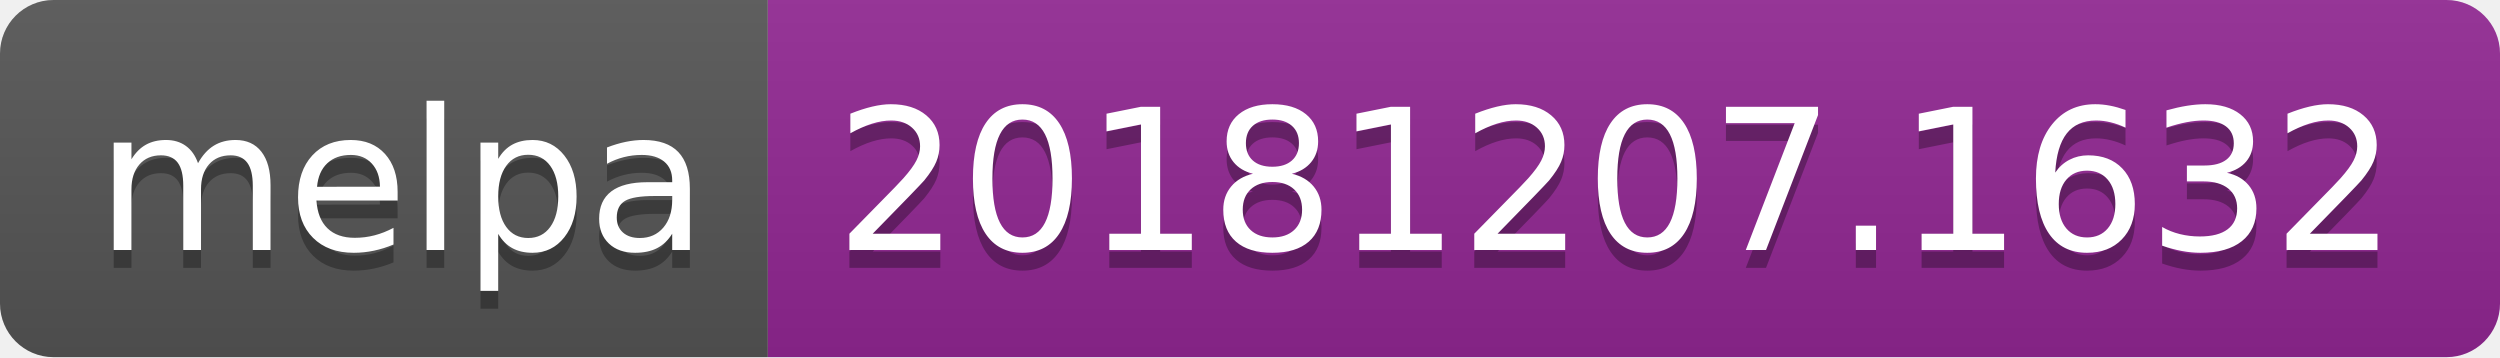
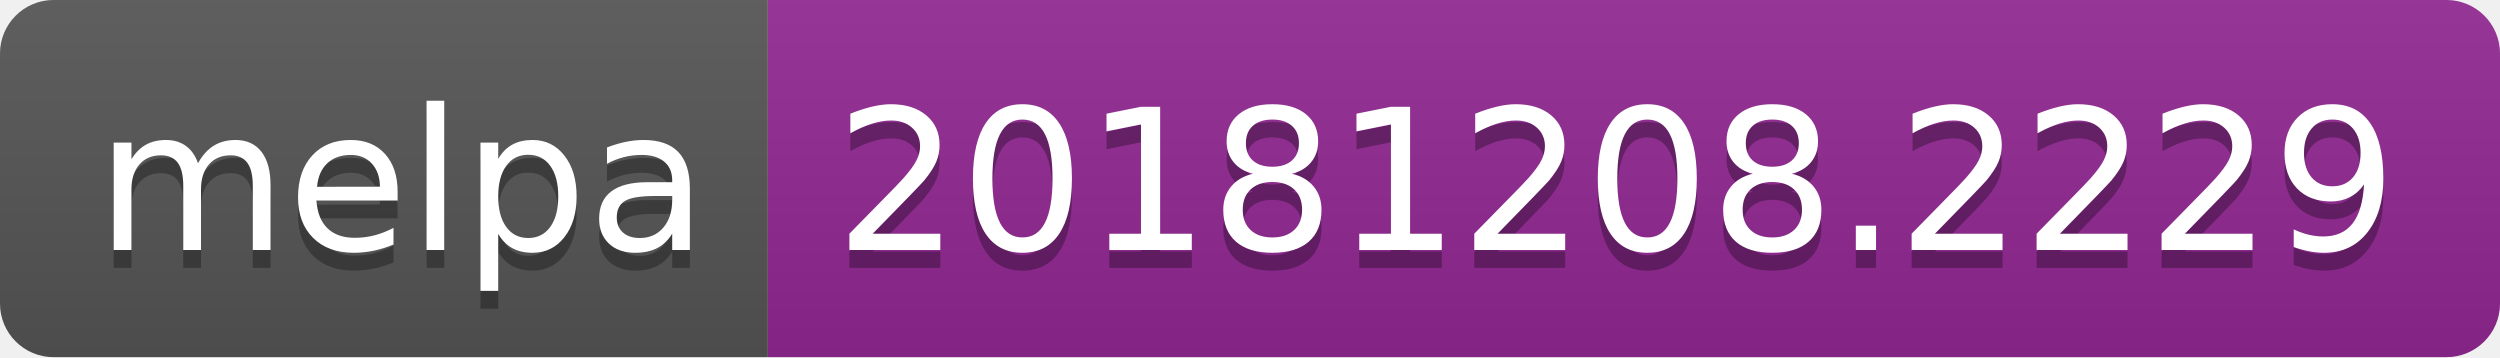
<svg xmlns="http://www.w3.org/2000/svg" width="140" height="20">
  <linearGradient id="b" x2="0" y2="100%">
    <stop offset="0" stop-color="#bbb" stop-opacity=".1" />
    <stop offset="1" stop-opacity=".1" />
  </linearGradient>
  <clipPath id="a">
    <rect width="140" height="20" rx="3" fill="#fff" />
  </clipPath>
  <g clip-path="url(#a)">
    <path fill="#555" d="M0 0h43v20H0z" />
    <path fill="#922793" d="M43 0h97v20H43z" />
    <path fill="url(#b)" d="M0 0h140v20H0z" />
  </g>
  <g fill="#fff" text-anchor="middle" font-family="DejaVu Sans,Verdana,Geneva,sans-serif" font-size="110">
    <text x="225" y="150" fill="#010101" fill-opacity=".3" transform="scale(.1)" textLength="330">melpa</text>
    <text x="225" y="140" transform="scale(.1)" textLength="330">melpa</text>
-     <text x="905" y="150" fill="#010101" fill-opacity=".3" transform="scale(.1)" textLength="870">20181207.1632</text>
-     <text x="905" y="140" transform="scale(.1)" textLength="870">20181207.1632</text>
+     <text x="905" y="150" fill="#010101" fill-opacity=".3" transform="scale(.1)" textLength="870">20181208.2229</text>
+     <text x="905" y="140" transform="scale(.1)" textLength="870">20181208.2229</text>
  </g>
</svg>
